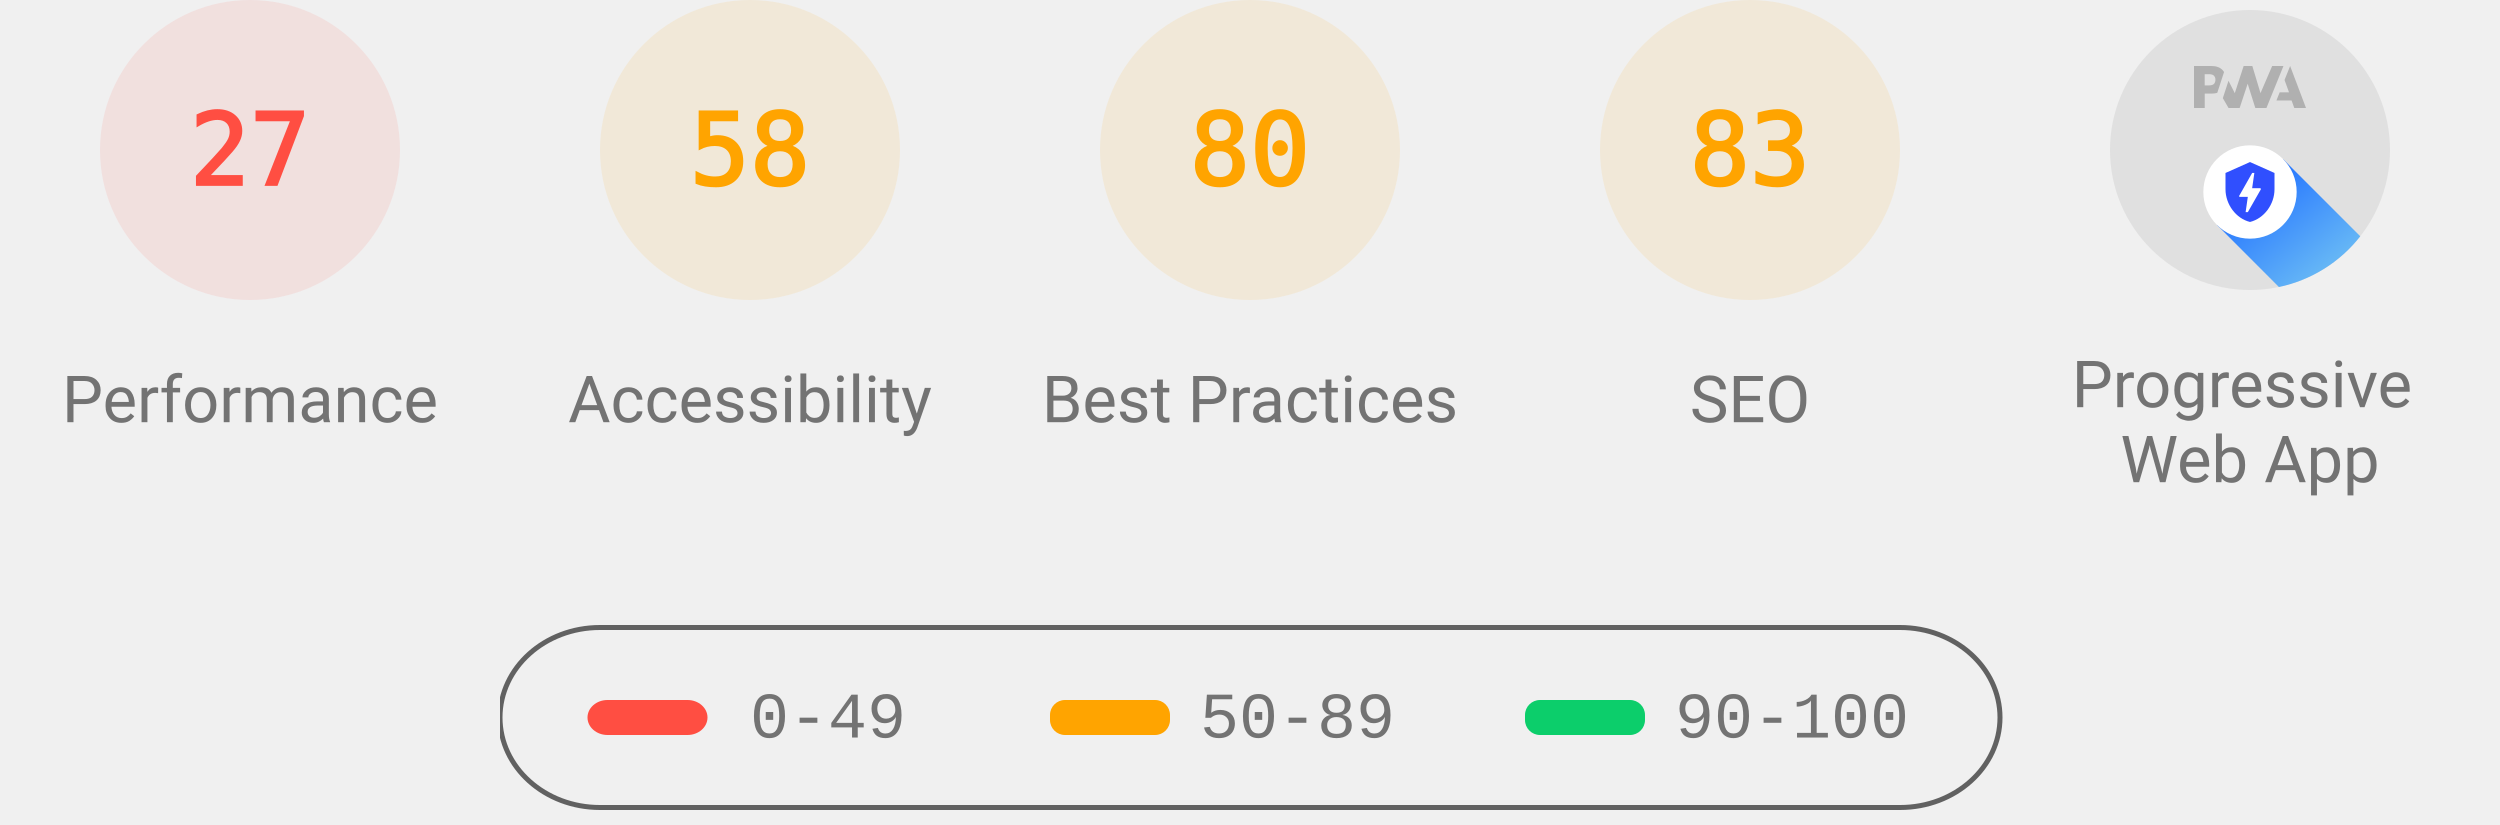
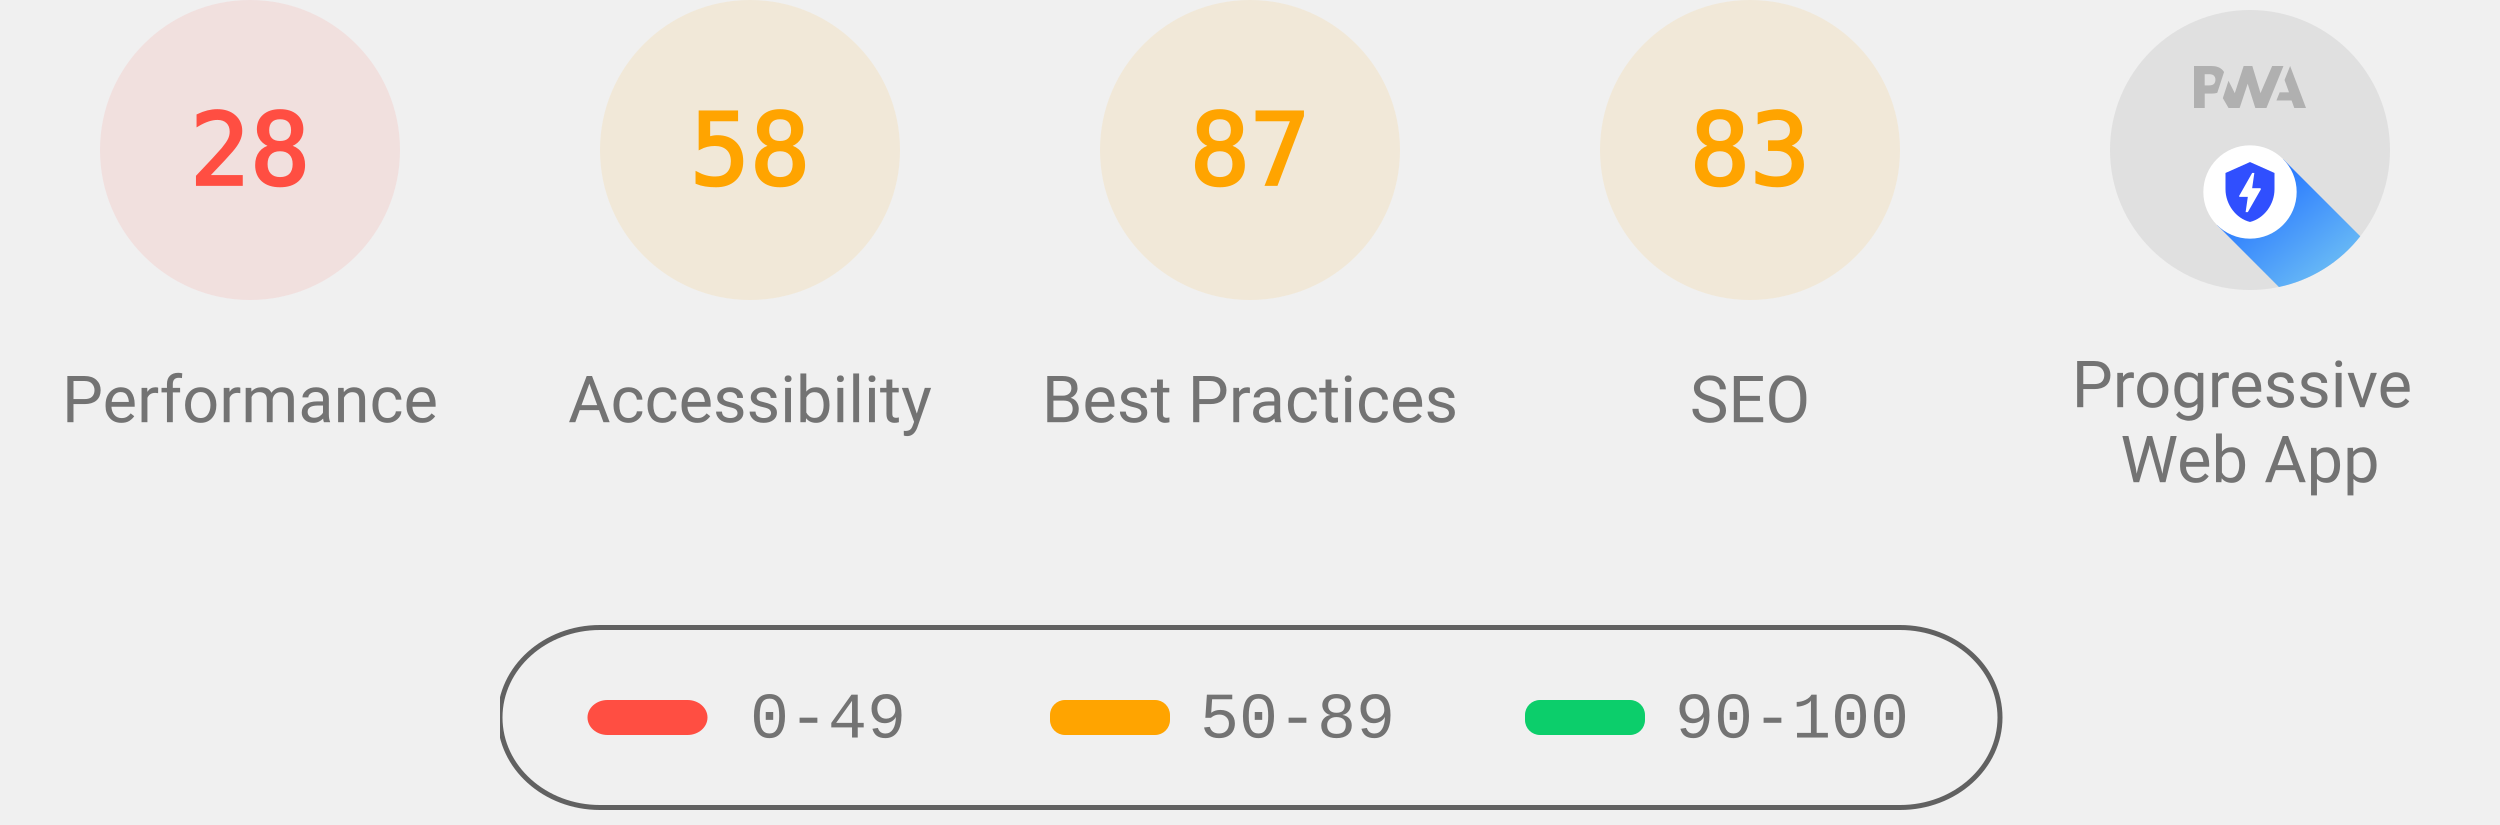
<svg xmlns="http://www.w3.org/2000/svg" class="theme--agnostic" fill="none" width="1000" height="330">
  <style>
			.gauge-base {
				opacity: 0.1
			}

			.gauge-arc {
				fill: none;
				animation-delay: 250ms;
				stroke-linecap: round;
				transform: rotate(-90deg);
				transform-origin: 100px 60px;
				animation: load-gauge 1s ease forwards
			}

			.guage-text {
				font-size: 40px;
				font-family: monospace;
				text-align: center
			}

			.guage-red {
				color: #ff4e42;
				fill: #ff4e42;
				stroke: #ff4e42
			}
			.guage-orange {
				color: #ffa400;
				fill: #ffa400;
				stroke: #ffa400
			}
			.guage-green {
				color: #0cce6b;
				fill: #0cce6b;
				stroke: #0cce6b
			}
			.theme--agnostic .guage-undefined {
				color: #5c5c5c;
				fill: #5c5c5c;
				stroke: #5c5c5c
			}
			.theme--light .guage-undefined {
				color: #1e1e1e;
				fill: #1e1e1e;
				stroke: #1e1e1e
			}
			.theme--dark .guage-undefined {
				color: #f5f5f5;
				fill: #f5f5f5;
				stroke: #f5f5f5
			}

			.guage-title {
				stroke: none;
				font-size: 26px;
				line-height: 26px;
				font-family: Roboto, Halvetica, Arial, sans-serif
			}
			.metric.guage-title {
				font-family: 'Courier New', Courier, monospace
			}
			.theme--agnostic .guage-title {
				color: #737373;
				fill: #737373
			}
			.theme--light .guage-title {
				color: #212121;
				fill: #212121
			}
			.theme--dark .guage-title {
				color: #f5f5f5;
				fill: #f5f5f5
			}

			@keyframes load-gauge {
				from {
					stroke-dasharray: 0 352.858
				}
			}
			.lh-gauge--pwa__disc {
				fill: #e0e0e0
			}
			.lh-gauge--pwa__logo {
				position: relative;
				fill: #b0b0b0
			}
			.lh-gauge--pwa__invisible {
				display: none
			}
			.lh-gauge--pwa__visible {
				display: inline
			}
			.guage-invisible {
				display: none
			}
			.lh-gauge--pwa__logo--primary-color {
				fill: #304ffe
			}
			.theme--agnostic .lh-gauge--pwa__logo--secondary-color {
				fill: #787878
			}
			.theme--light .lh-gauge--pwa__logo--secondary-color {
				fill: #3d3d3d
			}
			.theme--dark .lh-gauge--pwa__logo--secondary-color {
				fill: #d8b6b6
			}
			.theme--light #svg_2 {
				stroke: #00000022
			}
			.theme--agnostic #svg_2 {
				stroke: #616161
			}
			.theme--light #svg_2 {
				stroke: #00000022
			}
			.theme--dark #svg_2 {
				stroke: #f5f5f566
			}
		</style>
  <svg class="guage-div guage-perf guage-red" viewBox="0 0 200 200" width="200" height="200" x="0" y="0">
    <circle class="gauge-base" r="56" cx="100" cy="60" stroke-width="8" />
-     <circle class="gauge-arc guage-arc-1" r="56" cx="100" cy="60" stroke-width="8" style="stroke-dasharray: 95.002, 351.858;" />
-     <text class="guage-text" x="100px" y="60px" alignment-baseline="central" dominant-baseline="central" text-anchor="middle">27</text>
+     <circle class="gauge-arc guage-arc-1" r="56" cx="100" cy="60" stroke-width="8" style="stroke-dasharray: 98.52, 351.858;" />
+     <text class="guage-text" x="100px" y="60px" alignment-baseline="central" dominant-baseline="central" text-anchor="middle">28</text>
    <text class="guage-title" x="100px" y="160px" alignment-baseline="central" dominant-baseline="central" text-anchor="middle">Performance</text>
  </svg>
  <svg class="guage-div guage-acc guage-orange" viewBox="0 0 200 200" width="200" height="200" x="200" y="0">
    <circle class="gauge-base" r="56" cx="100" cy="60" stroke-width="8" />
    <circle class="gauge-arc guage-arc-2" r="56" cx="100" cy="60" stroke-width="8" style="stroke-dasharray: 204.078, 351.858;" />
    <text class="guage-text" x="100px" y="60px" alignment-baseline="central" dominant-baseline="central" text-anchor="middle">58</text>
    <text class="guage-title" x="100px" y="160px" alignment-baseline="central" dominant-baseline="central" text-anchor="middle">Accessibility</text>
  </svg>
  <svg class="guage-div guage-best guage-orange" viewBox="0 0 200 200" width="200" height="200" x="400" y="0">
    <circle class="gauge-base" r="56" cx="100" cy="60" stroke-width="8" />
-     <circle class="gauge-arc guage-arc-3" r="56" cx="100" cy="60" stroke-width="8" style="stroke-dasharray: 281.486, 351.858;" />
-     <text class="guage-text" x="100px" y="60px" alignment-baseline="central" dominant-baseline="central" text-anchor="middle">80</text>
+     <circle class="gauge-arc guage-arc-3" r="56" cx="100" cy="60" stroke-width="8" style="stroke-dasharray: 306.116, 351.858;" />
+     <text class="guage-text" x="100px" y="60px" alignment-baseline="central" dominant-baseline="central" text-anchor="middle">87</text>
    <text class="guage-title" x="100px" y="160px" alignment-baseline="central" dominant-baseline="central" text-anchor="middle">Best Practices</text>
  </svg>
  <svg class="guage-div guage-seo guage-orange" viewBox="0 0 200 200" width="200" height="200" x="600" y="0">
    <circle class="gauge-base" r="56" cx="100" cy="60" stroke-width="8" />
    <circle class="gauge-arc guage-arc-4" r="56" cx="100" cy="60" stroke-width="8" style="stroke-dasharray: 292.042, 351.858;" />
    <text class="guage-text" x="100px" y="60px" alignment-baseline="central" dominant-baseline="central" text-anchor="middle">83</text>
    <text class="guage-title" x="100px" y="160px" alignment-baseline="central" dominant-baseline="central" text-anchor="middle">SEO</text>
  </svg>
  <svg class="guage-div guage-pwa " viewBox="0 0 200 200" width="200" height="200" x="800" y="0">
    <svg viewBox="0 0 60 60" width="112" height="112" x="44" y="4">
      <defs>
        <linearGradient id="lh-gauge--pwa__check-circle__gradient-0" x1="50%" y1="0%" x2="50%" y2="100%">
          <stop stop-color="#00C852" offset="0%" />
          <stop stop-color="#009688" offset="100%" />
        </linearGradient>
        <linearGradient id="lh-gauge--pwa__installable__shadow-gradient-0" x1="76.056%" x2="24.111%" y1="82.995%" y2="24.735%">
          <stop stop-color="#A5D6A7" offset="0%" />
          <stop stop-color="#80CBC4" offset="100%" />
        </linearGradient>
        <linearGradient id="lh-gauge--pwa__fast-reliable__shadow-gradient-0" x1="76.056%" y1="82.995%" x2="25.678%" y2="26.493%">
          <stop stop-color="#64B5F6" offset="0%" />
          <stop stop-color="#2979FF" offset="100%" />
        </linearGradient>
        <g id="lh-gauge--pwa__fast-reliable-badge-0">
          <circle fill="#FFFFFF" cx="10" cy="10" r="10" />
          <path fill="#304FFE" d="M10 3.58l5.25 2.34v3.5c0 3.23-2.24 6.26-5.25 7-3.01-.74-5.25-3.77-5.25-7v-3.5L10 3.58zm-.47 10.74l2.76-4.83.03-.07c.04-.08 0-.24-.22-.24h-1.64l.47-3.26h-.47l-2.7 4.77c-.02.01.05-.1-.04.05-.09.16-.1.31.18.31h1.63l-.47 3.27h.47z" />
        </g>
        <g id="lh-gauge--pwa__installable-badge-0">
          <circle fill="#FFFFFF" cx="10" cy="10" r="10" />
          <path fill="#009688" d="M10 4.167A5.835 5.835 0 0 0 4.167 10 5.835 5.835 0 0 0 10 15.833 5.835 5.835 0 0 0 15.833 10 5.835 5.835 0 0 0 10 4.167zm2.917 6.416h-2.334v2.334H9.417v-2.334H7.083V9.417h2.334V7.083h1.166v2.334h2.334v1.166z" />
        </g>
      </defs>
      <g stroke="none" fill-rule="nonzero">
        <circle class="lh-gauge--pwa__disc" cx="30" cy="30" r="30" />
        <g class="lh-gauge--pwa__logo">
          <path d="M35.66 19.39l.7-1.75h2L37.4 15 38.6 12l3.4 9h-2.51l-.58-1.61z" />
          <path d="M33.52 21l3.65-9h-2.42l-2.5 5.82L30.5 12h-1.86l-1.9 5.82-1.35-2.65-1.21 3.72L25.4 21h2.38l1.72-5.2 1.64 5.2z" />
          <path fill-rule="nonzero" d="M20.3 17.91h1.48c.45 0 .85-.05 1.2-.15l.39-1.18 1.07-3.3a2.64 2.64 0 0 0-.28-.37c-.55-.6-1.36-.91-2.42-.91H18v9h2.3V17.9zm1.96-3.84c.22.22.33.5.33.87 0 .36-.1.65-.29.87-.2.23-.59.35-1.15.35h-.86v-2.41h.87c.52 0 .89.1 1.1.32z" />
        </g>
        <rect class="lh-gauge--pwa__component lh-gauge--pwa__na-line lh-gauge--pwa__invisible" fill="#FFFFFF" x="20" y="32" width="20" height="4" rx="2" />
        <g class="lh-gauge--pwa__component lh-gauge--pwa__fast-reliable-badge lh-gauge--pwa__visible" transform="translate(20, 29)">
          <path fill="url(#lh-gauge--pwa__fast-reliable__shadow-gradient-0)" d="M33.63 19.49A30 30 0 0 1 16.2 30.36L3 17.14 17.14 3l16.49 16.49z" />
          <use href="#lh-gauge--pwa__fast-reliable-badge-0" />
        </g>
        <g class="lh-gauge--pwa__component lh-gauge--pwa__installable-badge lh-gauge--pwa__invisible" transform="translate(20, 29)">
          <path fill="url(#lh-gauge--pwa__installable__shadow-gradient-0)" d="M33.629 19.487c-4.272 5.453-10.391 9.39-17.415 10.869L3 17.142 17.142 3 33.63 19.487z" />
          <use href="#lh-gauge--pwa__installable-badge-0" />
        </g>
        <g class="lh-gauge--pwa__component lh-gauge--pwa__fast-reliable-installable-badges lh-gauge--pwa__invisible">
          <g transform="translate(8, 29)">
            <path fill="url(#lh-gauge--pwa__fast-reliable__shadow-gradient-0)" d="M16.321 30.463L3 17.143 17.142 3l22.365 22.365A29.864 29.864 0 0 1 22 31c-1.942 0-3.84-.184-5.679-.537z" />
            <use href="#lh-gauge--pwa__fast-reliable-badge-0" />
          </g>
          <g transform="translate(32, 29)">
            <path fill="url(#lh-gauge--pwa__installable__shadow-gradient-0)" d="M25.982 11.84a30.107 30.107 0 0 1-13.08 15.203L3 17.143 17.142 3l8.84 8.84z" />
            <use href="#lh-gauge--pwa__installable-badge-0" />
          </g>
        </g>
        <g class="lh-gauge--pwa__component lh-gauge--pwa__check-circle lh-gauge--pwa__invisible" transform="translate(18, 28)">
          <circle fill="#FFFFFF" cx="12" cy="12" r="12" />
          <path fill="url(#lh-gauge--pwa__check-circle__gradient-0)" d="M12 2a10 10 0 1 0 0 20 10 10 0 0 0 0-20zm-2 15l-5-5 1.41-1.41L10 14.17l7.59-7.59L19 8l-9 9z" />
        </g>
      </g>
    </svg>
    <text class="guage-title" y="160px" alignment-baseline="central" dominant-baseline="central" text-anchor="middle">
      <tspan x="100px" dy="-6px">Progressive</tspan>
      <tspan x="100px" dy="30px">Web App</tspan>
    </text>
  </svg>
  <svg width="604" height="76" x="200" y="250">
    <g>
      <rect fill="none" id="canvas_background" height="80" width="604" y="-1" x="-1" />
      <g display="none" overflow="visible" y="0" x="0" height="100%" width="100%" id="canvasGrid">
        <rect fill="url(#gridpattern)" stroke-width="0" y="0" x="0" height="100%" width="100%" />
      </g>
    </g>
    <g>
      <rect fill-opacity="0" stroke-width="2" rx="40" id="svg_2" height="72" width="600" y="1" x="0" fill="#000000" />
      <rect stroke="#000" rx="8" id="svg_3" height="14" width="48" y="30" x="35" stroke-opacity="null" stroke-width="0" fill="#ff4e42" />
      <rect stroke="#000" rx="6" id="svg_4" height="14" width="48" y="30" x="220" stroke-opacity="null" stroke-width="0" fill="#ffa400" />
      <rect stroke="#000" rx="6" id="svg_5" height="14" width="48" y="30" x="410" stroke-opacity="null" stroke-width="0" fill="#0cce6b" />
      <text class="metric guage-title" xml:space="preserve" text-anchor="start" font-size="26" id="svg_6" y="45" x="100" stroke-opacity="null" stroke-width="0" stroke="#000">0-49</text>
      <text class="metric guage-title" xml:space="preserve" text-anchor="start" font-size="26" id="svg_7" y="45" x="280" stroke-opacity="null" stroke-width="0" stroke="#000">50-89</text>
      <text class="metric guage-title" xml:space="preserve" text-anchor="start" font-size="26" id="svg_8" y="45" x="470" stroke-opacity="null" stroke-width="0" stroke="#000">90-100</text>
    </g>
  </svg>
</svg>
